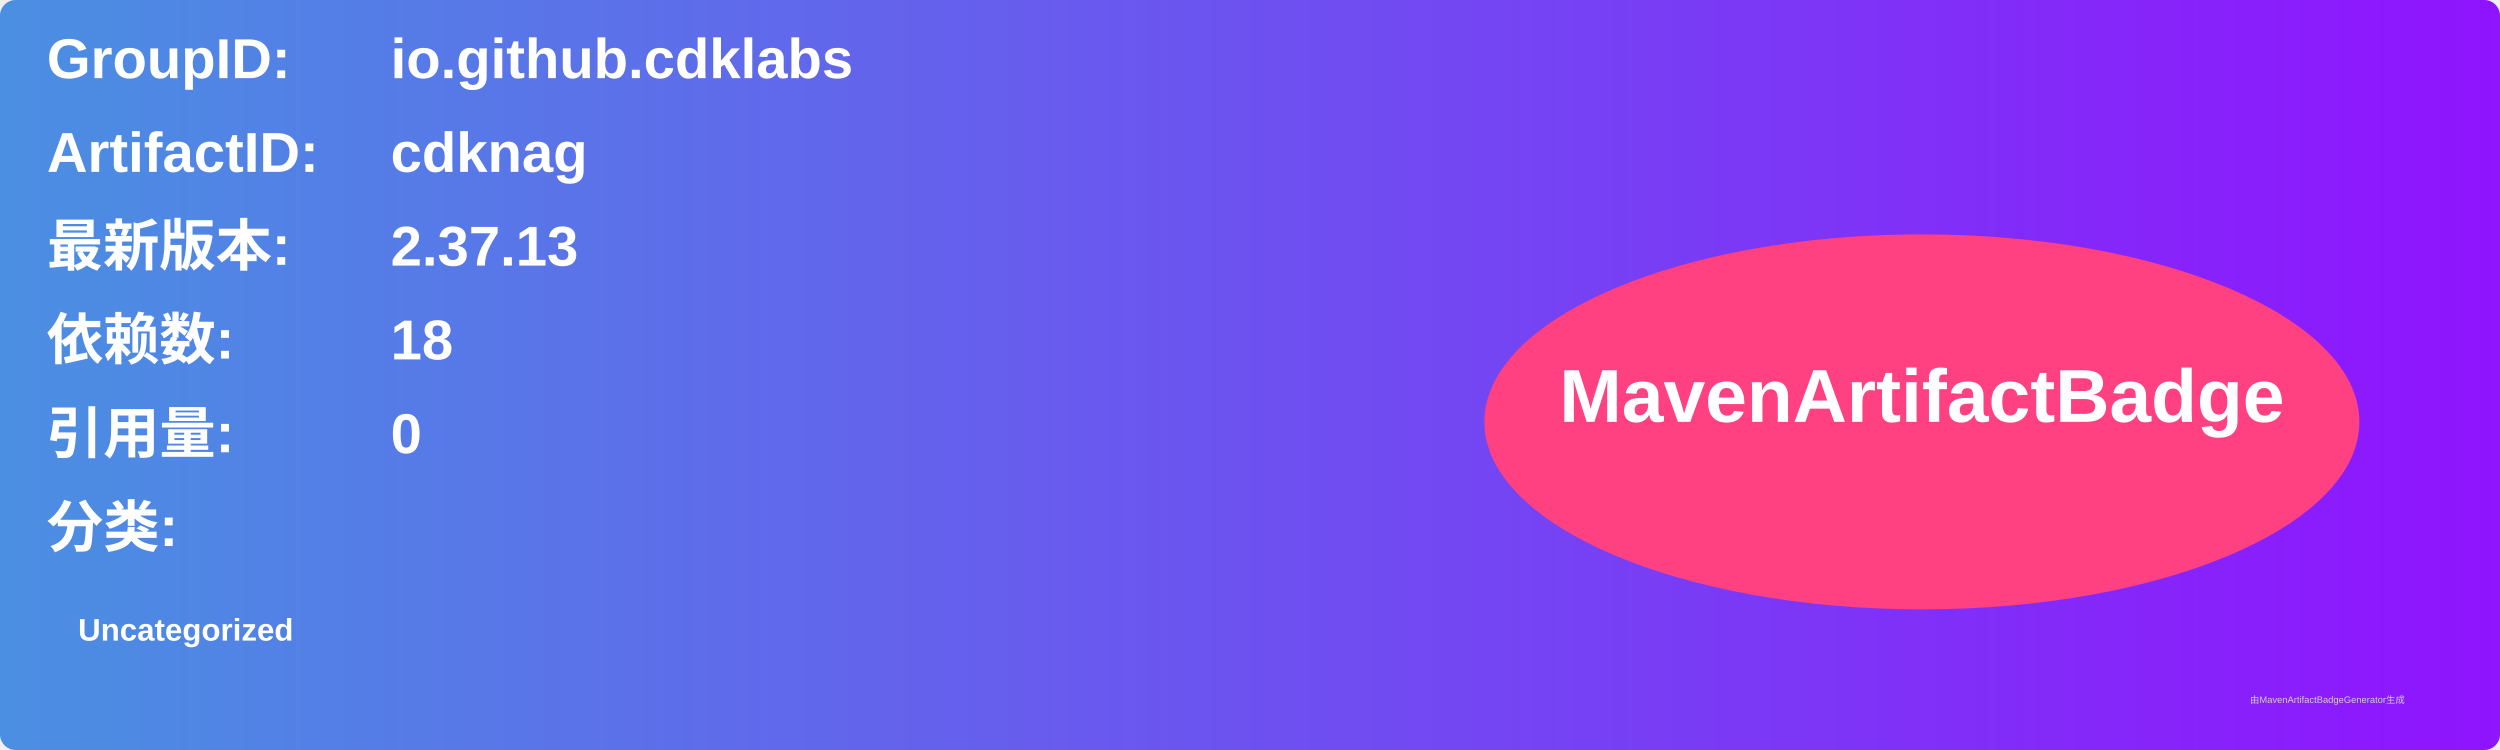
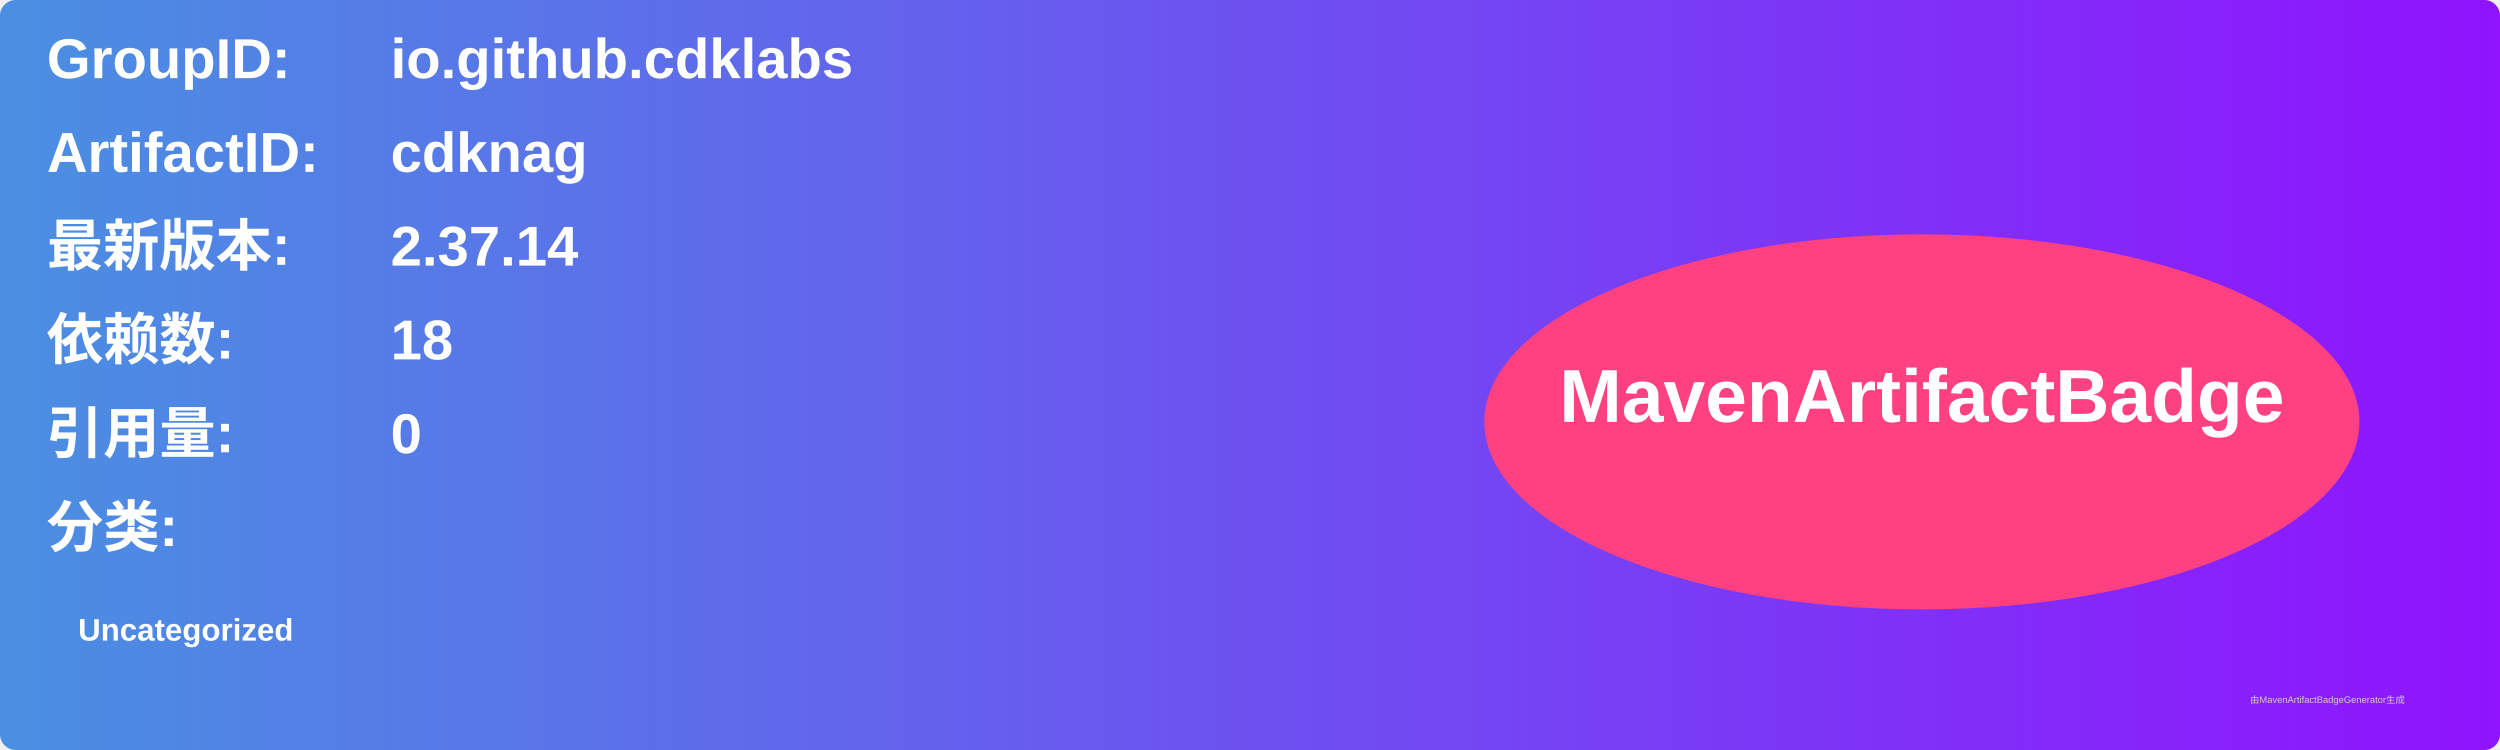
<svg xmlns="http://www.w3.org/2000/svg" width="800" height="240" viewBox="0 0 800 240">
  <linearGradient id="grad" x1="0%" y1="0%" x2="100%" y2="0%">
    <stop offset="0%" stop-color="#4a90e2" />
    <stop offset="100%" stop-color="#9013fe" />
  </linearGradient>
  <rect width="100%" height="100%" rx="5" ry="5" fill="url(#grad)" />
  <g transform="translate(15, 15)">
    <text x="0" y="10" font-family="Arial" font-size="18" fill="white" font-weight="bold" width="260">GroupID:</text>
    <text x="110" y="10" font-family="Arial" font-size="18" fill="white" font-weight="bold" width="460">io.github.cdklabs</text>
    <text x="0" y="40" font-family="Arial" font-size="18" fill="white" font-weight="bold" width="260">ArtifactID:</text>
    <text x="110" y="40" font-family="Arial" font-size="18" fill="white" font-weight="bold" width="460">cdknag</text>
    <text x="0" y="70" font-family="Arial" font-size="18" fill="white" font-weight="bold">最新版本:</text>
    <text x="110" y="70" font-family="Arial" font-size="18" fill="white" font-weight="bold">
-       <tspan font-weight="bold">2.37.13</tspan>
+       <tspan font-weight="bold">2.37.14</tspan>
    </text>
    <text x="0" y="100" font-family="Arial" font-size="18" fill="white" font-weight="bold">依赖数: </text>
    <text x="110" y="100" font-family="Arial" font-size="18" fill="white">
      <tspan font-weight="bold">18</tspan>
    </text>
    <text x="0" y="130" font-family="Arial" font-size="18" fill="white" font-weight="bold">引用量: </text>
    <text x="110" y="130" font-family="Arial" font-size="18" fill="white">
      <tspan font-weight="bold">0</tspan>
    </text>
    <text x="0" y="160" font-family="Arial" font-size="18" fill="white" font-weight="bold">分类:</text>
    <text x="10" y="190" font-family="Arial" font-size="10" fill="white">
      <tspan font-weight="bold">Uncategorized</tspan>
    </text>
    <ellipse cx="600" cy="120" rx="140" ry="60" fill="#ff4081" />
    <text x="600" y="120" text-anchor="middle" font-family="Arial" font-size="24" fill="white" font-weight="bold">MavenArtifactBadge</text>
  </g>
  <text x="720" y="225" font-family="Arial" font-size="3" fill="#d0d0d0">由MavenArtifactBadgeGenerator生成</text>
</svg>
